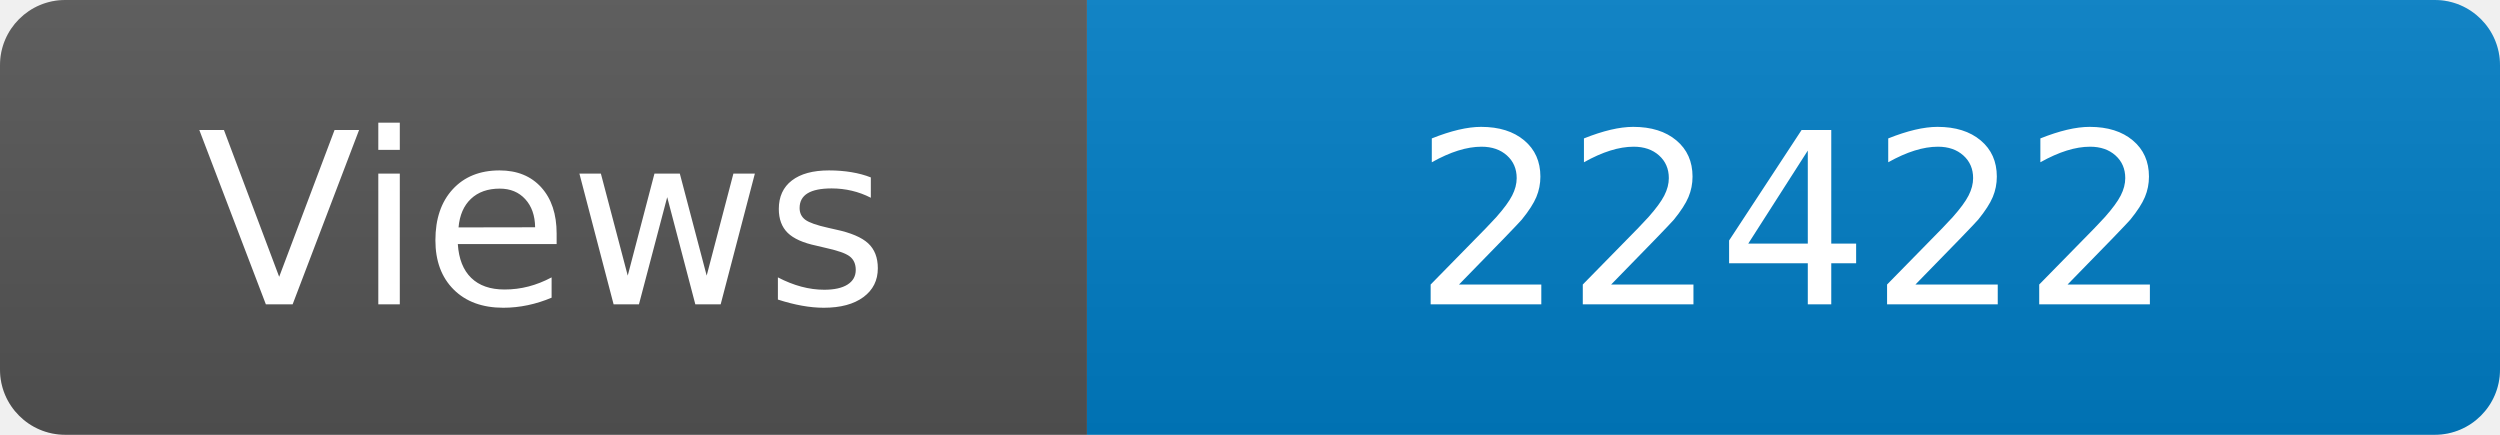
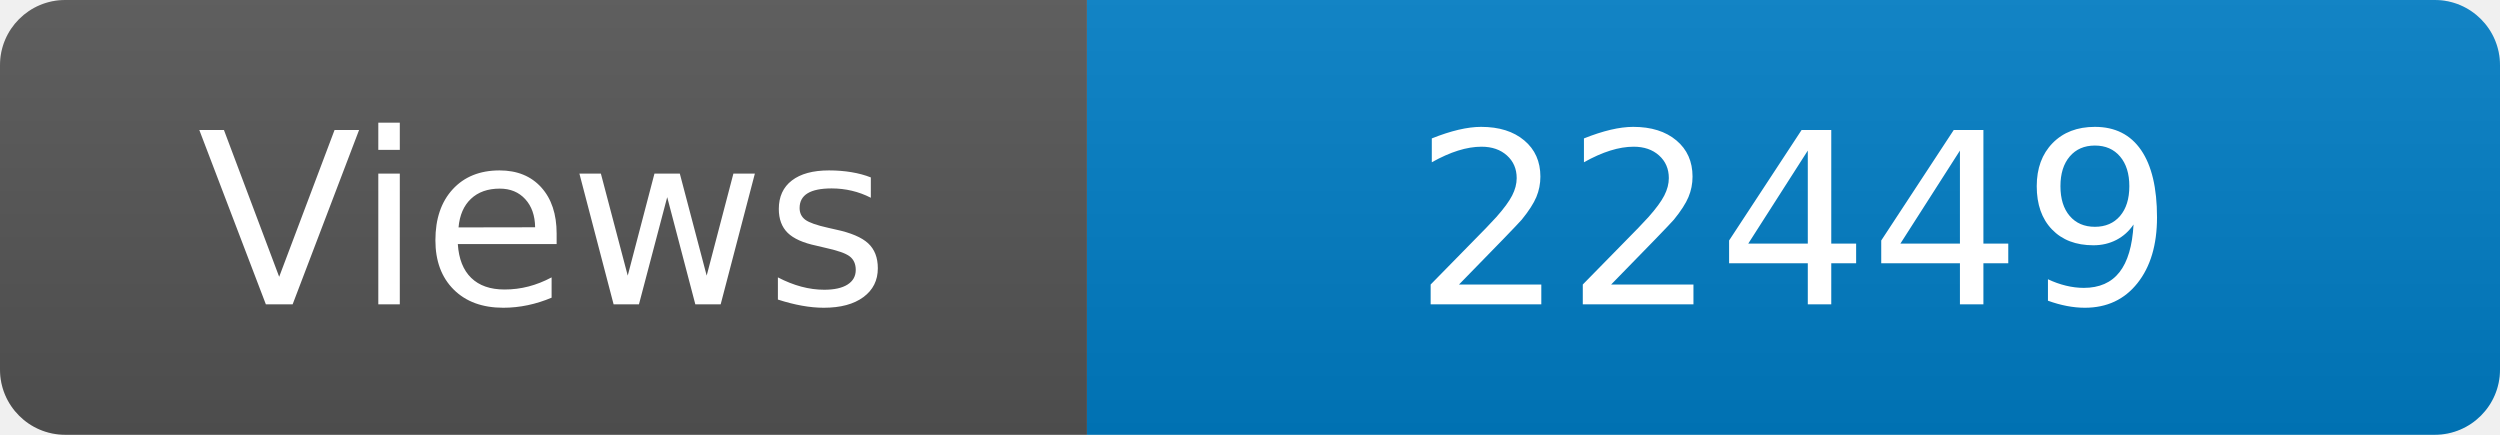
<svg xmlns="http://www.w3.org/2000/svg" width="115" height="20" role="img" aria-label="Maintained?: yes">
  <linearGradient id="s" x2="0" y2="100%">
    <stop offset="0" stop-color="#bbb" stop-opacity=".1" />
    <stop offset="1" stop-opacity=".1" />
  </linearGradient>
  <clipPath id="r">
    <rect width="115" height="20" rx="3" fill="#fff" />
  </clipPath>
  <g clip-path="url(#r)">
    <rect width="50" height="20" fill="#555" />
    <rect x="50" width="160" height="20" fill="#007ec6" />
    <rect width="115" height="20" fill="url(#s)" />
  </g>
  <g fill="#fff" text-anchor="middle" font-family="Verdana,Geneva,DejaVu Sans,sans-serif" font-size="110">
    <text x="250" y="140" transform="scale(.1)" fill="#fff">Views</text>
-     <text x="825" y="140" transform="scale(.1)" fill="#fff">22422</text>
+     <text x="825" y="140" transform="scale(.1)" fill="#fff">22449</text>
  </g>
</svg>
